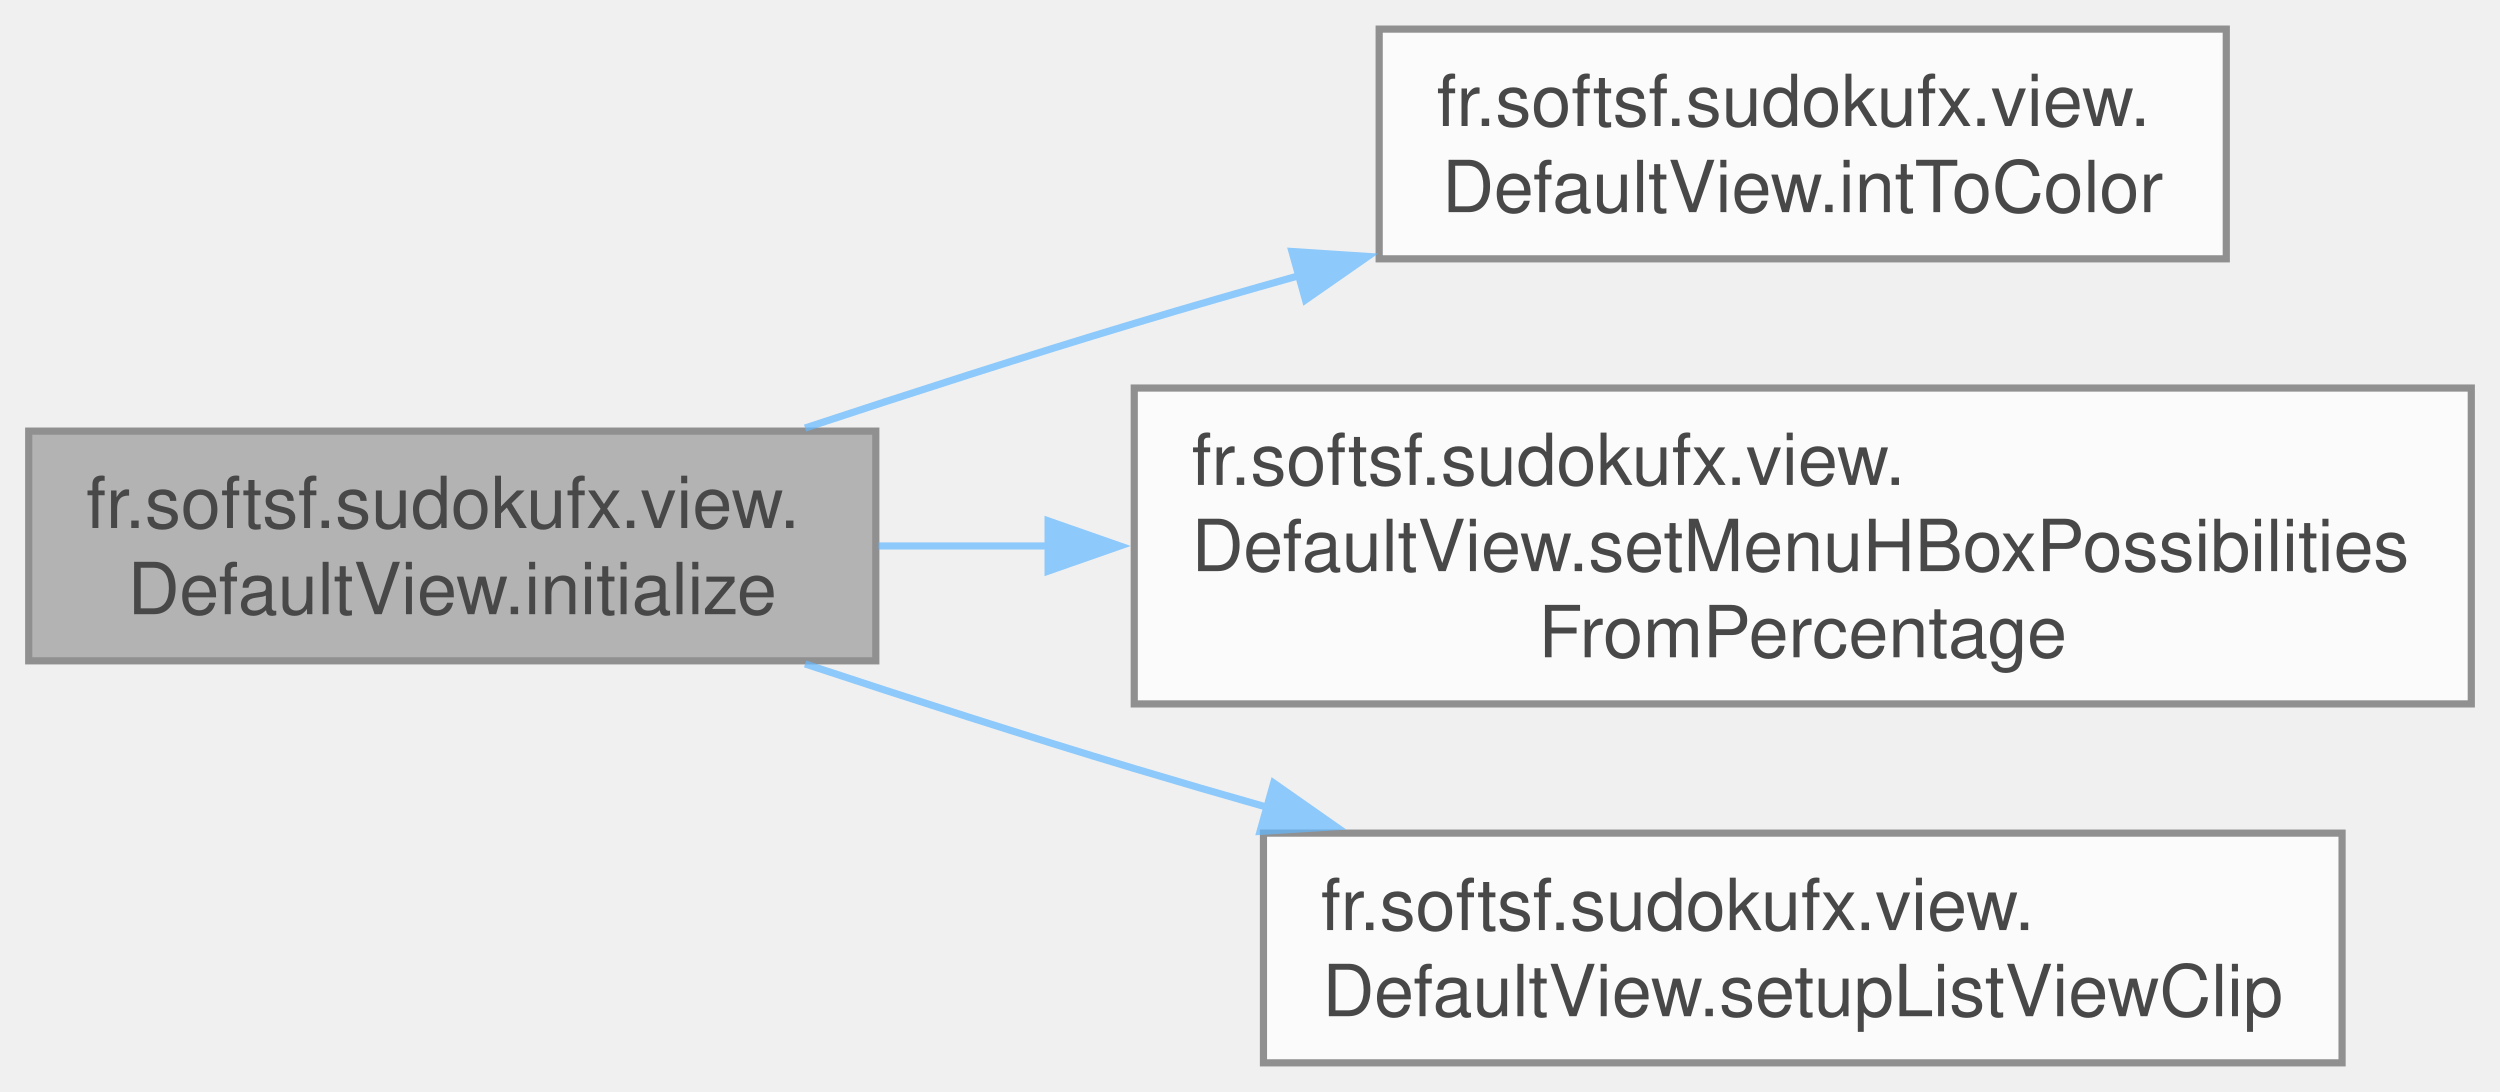
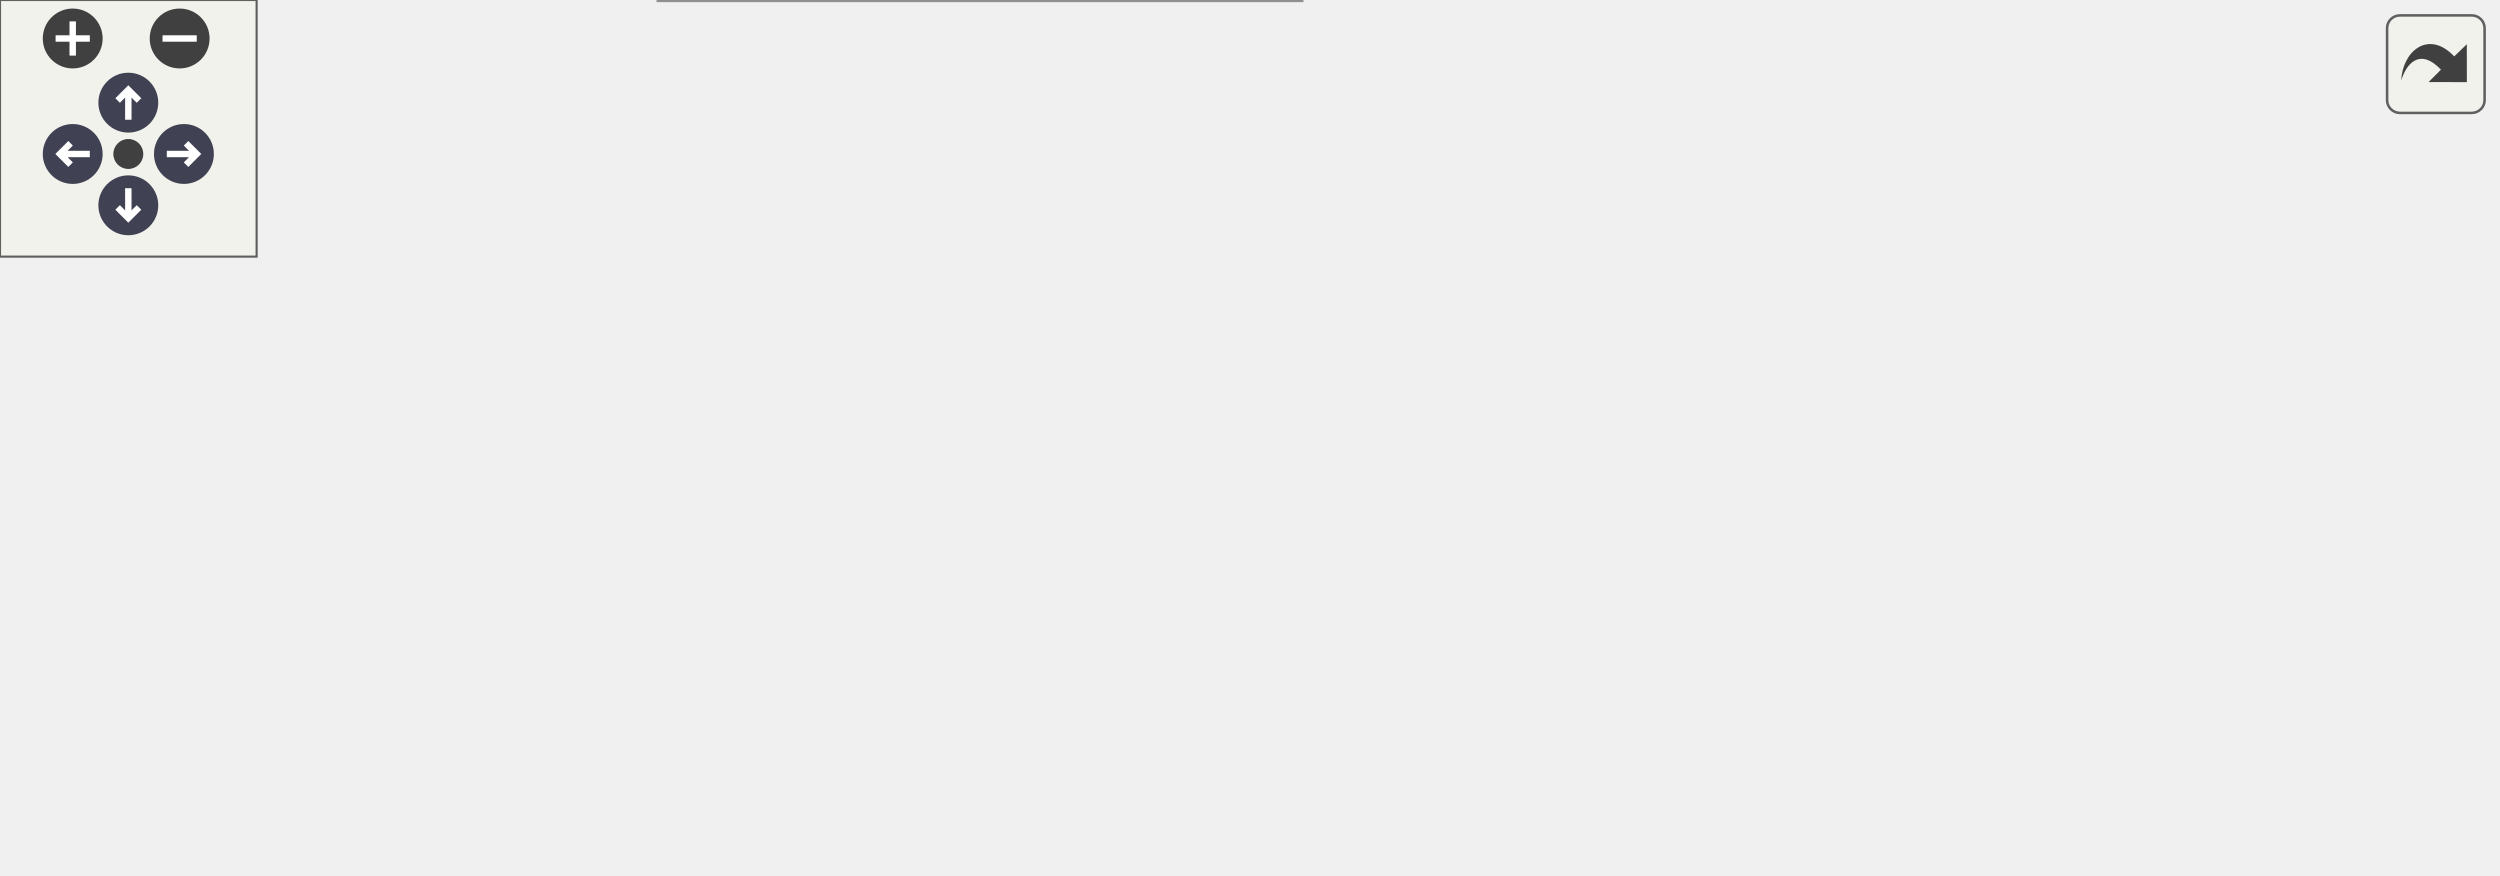
- <svg xmlns="http://www.w3.org/2000/svg" xmlns:xlink="http://www.w3.org/1999/xlink" width="348pt" height="152pt" viewBox="0.00 0.00 348.25 152.00">
-   <svg id="main" version="1.1" xml:space="preserve">
-     <style type="text/css">
+ <svg xmlns="http://www.w3.org/2000/svg" xmlns:xlink="http://www.w3.org/1999/xlink" id="main" version="1.1" xml:space="preserve">
+   <style type="text/css">
.node, .edge {opacity: 0.7;}
.node.selected, .edge.selected {opacity: 1;}
.edge:hover path { stroke: red; }
.edge:hover polygon { stroke: red; fill: red; }
</style>
-     <svg id="graph" class="graph">
-       <g id="graph0" class="graph" transform="scale(1 1) rotate(0) translate(4 148)">
-         <g id="Node000001" class="node">
-           <g id="a_Node000001">
-             <a xlink:title="Initializes the default view.">
-               <polygon fill="#999999" stroke="#666666" points="118,-88 0,-88 0,-56 118,-56 118,-88" />
-               <text text-anchor="start" x="8" y="-74.5" font-family="Helvetica,sans-Serif" font-size="10.00">fr.softsf.sudokufx.view.</text>
-               <text text-anchor="middle" x="59" y="-62.5" font-family="Helvetica,sans-Serif" font-size="10.00">DefaultView.initialize</text>
-             </a>
-           </g>
-         </g>
-         <g id="Node000002" class="node">
-           <g id="a_Node000002">
-             <a xlink:href="classfr_1_1softsf_1_1sudokufx_1_1view_1_1_default_view.html#a3109aef2552d7f2e9738a1895b5d7401" target="_top" xlink:title="Converts a 32-bit integer (0xRRGGBBAA) into a JavaFX Color object.">
-               <polygon fill="white" stroke="#666666" points="306.12,-144 188.12,-144 188.12,-112 306.12,-112 306.12,-144" />
-               <text text-anchor="start" x="196.12" y="-130.5" font-family="Helvetica,sans-Serif" font-size="10.00">fr.softsf.sudokufx.view.</text>
-               <text text-anchor="middle" x="247.12" y="-118.5" font-family="Helvetica,sans-Serif" font-size="10.00">DefaultView.intToColor</text>
-             </a>
-           </g>
-         </g>
-         <g id="edge1_Node000001_Node000002" class="edge">
-           <g id="a_edge1_Node000001_Node000002">
-             <a xlink:title=" ">
-               <path fill="none" stroke="#63b8ff" d="M108.15,-88.43C122.82,-93.28 139.02,-98.5 154,-103 161.44,-105.24 169.25,-107.49 177.04,-109.68" />
-               <polygon fill="#63b8ff" stroke="#63b8ff" points="175.97,-113.02 186.54,-112.33 177.85,-106.28 175.97,-113.02" />
-             </a>
-           </g>
-         </g>
-         <g id="Node000003" class="node">
-           <g id="a_Node000003">
-             <a xlink:href="classfr_1_1softsf_1_1sudokufx_1_1view_1_1_default_view.html#a0c3695f3934ddbed7c1b6bd4f7864531" target="_top" xlink:title="Updates the star ratings displayed in the provided HBox container based on a percentage value.">
-               <polygon fill="white" stroke="#666666" points="340.25,-94 154,-94 154,-50 340.25,-50 340.25,-94" />
-               <text text-anchor="start" x="162" y="-80.5" font-family="Helvetica,sans-Serif" font-size="10.00">fr.softsf.sudokufx.view.</text>
-               <text text-anchor="start" x="162" y="-68.5" font-family="Helvetica,sans-Serif" font-size="10.00">DefaultView.setMenuHBoxPossibilities</text>
-               <text text-anchor="middle" x="247.12" y="-56.5" font-family="Helvetica,sans-Serif" font-size="10.00">FromPercentage</text>
-             </a>
-           </g>
-         </g>
-         <g id="edge2_Node000001_Node000003" class="edge">
-           <g id="a_edge2_Node000001_Node000003">
-             <a xlink:title=" ">
-               <path fill="none" stroke="#63b8ff" d="M118.38,-72C125.99,-72 133.96,-72 142.04,-72" />
-               <polygon fill="#63b8ff" stroke="#63b8ff" points="142,-75.5 152,-72 142,-68.5 142,-75.5" />
-             </a>
-           </g>
-         </g>
-         <g id="Node000004" class="node">
-           <g id="a_Node000004">
-             <a xlink:href="classfr_1_1softsf_1_1sudokufx_1_1view_1_1_default_view.html#a9b219ba0d98d4df2edb74918b2766d16" target="_top" xlink:title="Sets up a rounded clip for a ListView.">
-               <polygon fill="white" stroke="#666666" points="322.25,-32 172,-32 172,0 322.25,0 322.25,-32" />
-               <text text-anchor="start" x="180" y="-18.5" font-family="Helvetica,sans-Serif" font-size="10.00">fr.softsf.sudokufx.view.</text>
-               <text text-anchor="middle" x="247.12" y="-6.5" font-family="Helvetica,sans-Serif" font-size="10.00">DefaultView.setupListViewClip</text>
-             </a>
-           </g>
-         </g>
-         <g id="edge3_Node000001_Node000004" class="edge">
-           <g id="a_edge3_Node000001_Node000004">
-             <a xlink:title=" ">
-               <path fill="none" stroke="#63b8ff" d="M108.15,-55.57C122.82,-50.72 139.02,-45.5 154,-41 160.1,-39.17 166.45,-37.32 172.83,-35.51" />
-               <polygon fill="#63b8ff" stroke="#63b8ff" points="173.42,-38.98 182.1,-32.9 171.53,-32.24 173.42,-38.98" />
-             </a>
-           </g>
+   <defs>
+     <circle id="rim" cx="0" cy="0" r="7" />
+     <circle id="rim2" cx="0" cy="0" r="3.5" />
+     <g id="zoomPlus">
+       <use xlink:href="#rim" fill="#404040">
+         <set attributeName="fill" to="#808080" begin="zoomplus.mouseover" end="zoomplus.mouseout" />
+       </use>
+       <path d="M-4,0h8M0,-4v8" fill="none" stroke="white" stroke-width="1.5" pointer-events="none" />
+     </g>
+     <g id="zoomMin">
+       <use xlink:href="#rim" fill="#404040">
+         <set attributeName="fill" to="#808080" begin="zoomminus.mouseover" end="zoomminus.mouseout" />
+       </use>
+       <path d="M-4,0h8" fill="none" stroke="white" stroke-width="1.5" pointer-events="none" />
+     </g>
+     <g id="arrowUp" transform="translate(30 24)">
+       <use xlink:href="#rim" />
+       <path pointer-events="none" fill="none" stroke="white" stroke-width="1.5" d="M0,-3.0v7 M-2.5,-0.5L0,-3.0L2.5,-0.5" />
+     </g>
+     <g id="arrowRight" transform="rotate(90) translate(36 -43)">
+       <use xlink:href="#rim" />
+       <path pointer-events="none" fill="none" stroke="white" stroke-width="1.5" d="M0,-3.0v7 M-2.5,-0.5L0,-3.0L2.5,-0.5" />
+     </g>
+     <g id="arrowDown" transform="rotate(180) translate(-30 -48)">
+       <use xlink:href="#rim" />
+       <path pointer-events="none" fill="none" stroke="white" stroke-width="1.5" d="M0,-3.0v7 M-2.5,-0.5L0,-3.0L2.5,-0.5" />
+     </g>
+     <g id="arrowLeft" transform="rotate(270) translate(-36 17)">
+       <use xlink:href="#rim" />
+       <path pointer-events="none" fill="none" stroke="white" stroke-width="1.5" d="M0,-3.0v7 M-2.5,-0.5L0,-3.0L2.5,-0.5" />
+     </g>
+     <g id="resetDef">
+       <use xlink:href="#rim2" fill="#404040">
+         <set attributeName="fill" to="#808080" begin="reset.mouseover" end="reset.mouseout" />
+       </use>
+     </g>
+   </defs>
+   <svg id="graph" class="graph">
+     <g id="viewport">
+       <g id="Node000001" class="node">
+         <g id="a_Node000001">
+           <a xlink:title="Initializes the default view.">
+             <polygon fill="#999999" stroke="#666666" points="118,-82 0,-82 0,-50 118,-50 118,-82" />
+             <text text-anchor="start" x="8" y="-68.5" font-family="Helvetica,sans-Serif" font-size="10.00">fr.softsf.sudokufx.view.</text>
+             <text text-anchor="middle" x="59" y="-56.5" font-family="Helvetica,sans-Serif" font-size="10.00">DefaultView.initialize</text>
+           </a>
        </g>
      </g>
-     </svg>
+       <g id="Node000002" class="node">
+         <g id="a_Node000002">
+           <a xlink:href="classfr_1_1softsf_1_1sudokufx_1_1view_1_1_default_view.html#af9e33f026dceb98edac035cff50f39da" target="_top" xlink:title="Configures UI bindings for a difficulty-level button with full accessibility and dynamic visual feedb...">
+             <polygon fill="white" stroke="#666666" points="301.62,-144 156.62,-144 156.62,-100 301.62,-100 301.62,-144" />
+             <text text-anchor="start" x="164.62" y="-130.5" font-family="Helvetica,sans-Serif" font-size="10.00">fr.softsf.sudokufx.view.</text>
+             <text text-anchor="start" x="164.62" y="-118.5" font-family="Helvetica,sans-Serif" font-size="10.00">DefaultView.initializeDifficulty</text>
+             <text text-anchor="middle" x="229.12" y="-106.5" font-family="Helvetica,sans-Serif" font-size="10.00">Button</text>
+           </a>
+         </g>
+       </g>
+       <g id="edge1_Node000001_Node000002" class="edge">
+         <g id="a_edge1_Node000001_Node000002">
+           <a xlink:title=" ">
+             <path fill="none" stroke="#63b8ff" d="M109.53,-82.5C122.35,-86.77 136.45,-91.47 150.33,-96.09" />
+             <polygon fill="#63b8ff" stroke="#63b8ff" points="148.85,-99.28 159.44,-99.12 151.06,-92.64 148.85,-99.28" />
+           </a>
+         </g>
+       </g>
+       <g id="Node000004" class="node">
+         <g id="a_Node000004">
+           <a xlink:href="classfr_1_1softsf_1_1sudokufx_1_1view_1_1_default_view.html#a3109aef2552d7f2e9738a1895b5d7401" target="_top" xlink:title="Converts a 32-bit integer (0xRRGGBBAA) into a JavaFX Color object.">
+             <polygon fill="white" stroke="#666666" points="288.12,-82 170.12,-82 170.12,-50 288.12,-50 288.12,-82" />
+             <text text-anchor="start" x="178.12" y="-68.5" font-family="Helvetica,sans-Serif" font-size="10.00">fr.softsf.sudokufx.view.</text>
+             <text text-anchor="middle" x="229.12" y="-56.5" font-family="Helvetica,sans-Serif" font-size="10.00">DefaultView.intToColor</text>
+           </a>
+         </g>
+       </g>
+       <g id="edge3_Node000001_Node000004" class="edge">
+         <g id="a_edge3_Node000001_Node000004">
+           <a xlink:title=" ">
+             <path fill="none" stroke="#63b8ff" d="M118.33,-66C131.37,-66 145.33,-66 158.76,-66" />
+             <polygon fill="#63b8ff" stroke="#63b8ff" points="158.38,-69.5 168.38,-66 158.38,-62.5 158.38,-69.5" />
+           </a>
+         </g>
+       </g>
+       <g id="Node000005" class="node">
+         <g id="a_Node000005">
+           <a xlink:href="classfr_1_1softsf_1_1sudokufx_1_1view_1_1_default_view.html#a9b219ba0d98d4df2edb74918b2766d16" target="_top" xlink:title="Sets up a rounded clip for a ListView.">
+             <polygon fill="white" stroke="#666666" points="304.25,-32 154,-32 154,0 304.25,0 304.25,-32" />
+             <text text-anchor="start" x="162" y="-18.5" font-family="Helvetica,sans-Serif" font-size="10.00">fr.softsf.sudokufx.view.</text>
+             <text text-anchor="middle" x="229.12" y="-6.5" font-family="Helvetica,sans-Serif" font-size="10.00">DefaultView.setupListViewClip</text>
+           </a>
+         </g>
+       </g>
+       <g id="edge4_Node000001_Node000005" class="edge">
+         <g id="a_edge4_Node000001_Node000005">
+           <a xlink:title=" ">
+             <path fill="none" stroke="#63b8ff" d="M115.05,-49.63C130.07,-45.16 146.49,-40.28 162.06,-35.65" />
+             <polygon fill="#63b8ff" stroke="#63b8ff" points="162.63,-39.13 171.21,-32.93 160.63,-32.42 162.63,-39.13" />
+           </a>
+         </g>
+       </g>
+       <g id="Node000003" class="node">
+         <g id="a_Node000003">
+           <a xlink:href="classfr_1_1softsf_1_1sudokufx_1_1view_1_1components_1_1_possibility_stars_h_box.html#a6fbe7afe726ef51d8bee5ff41e705902" target="_top" xlink:title="Creates a string binding for the accessible text based on the current percentage and visibility (sele...">
+             <polygon fill="white" stroke="#666666" points="583.5,-138 340.25,-138 340.25,-106 583.5,-106 583.5,-138" />
+             <text text-anchor="start" x="348.25" y="-124.5" font-family="Helvetica,sans-Serif" font-size="10.00">fr.softsf.sudokufx.view.components.</text>
+             <text text-anchor="middle" x="461.88" y="-112.5" font-family="Helvetica,sans-Serif" font-size="10.00">PossibilityStarsHBox.levelFormattedAccessibleText</text>
+           </a>
+         </g>
+       </g>
+       <g id="edge2_Node000002_Node000003" class="edge">
+         <g id="a_edge2_Node000002_Node000003">
+           <a xlink:title=" ">
+             <path fill="none" stroke="#63b8ff" d="M301.87,-122C310.52,-122 319.56,-122 328.74,-122" />
+             <polygon fill="#63b8ff" stroke="#63b8ff" points="328.49,-125.5 338.49,-122 328.49,-118.5 328.49,-125.5" />
+           </a>
+         </g>
+       </g>
+     </g>
+   </svg>
+   <g id="navigator" transform="translate(0 0)" fill="#404254">
+     <rect fill="#f2f5e9" fill-opacity="0.5" stroke="#606060" stroke-width=".5" x="0" y="0" width="60" height="60" />
+     <use id="zoomplus" xlink:href="#zoomPlus" x="17" y="9" />
+     <use id="zoomminus" xlink:href="#zoomMin" x="42" y="9" />
+     <use id="reset" xlink:href="#resetDef" x="30" y="36" />
+     <use id="arrowup" xlink:href="#arrowUp" x="0" y="0" />
+     <use id="arrowright" xlink:href="#arrowRight" x="0" y="0" />
+     <use id="arrowdown" xlink:href="#arrowDown" x="0" y="0" />
+     <use id="arrowleft" xlink:href="#arrowLeft" x="0" y="0" />
+   </g>
+   <svg viewBox="0 0 15 15" width="100%" height="30px" preserveAspectRatio="xMaxYMin meet">
+     <g id="arrow_out" transform="scale(0.3 0.3)">
+       <a xlink:href="classfr_1_1softsf_1_1sudokufx_1_1view_1_1_default_view_a9a576a87b5eaf00c2bd1095be8e17eeb_cgraph_org.svg" target="_base">
+         <rect id="button" ry="5" rx="5" y="6" x="6" height="38" width="38" fill="#f2f5e9" fill-opacity="0.5" stroke="#606060" stroke-width="1.0" />
+         <path id="arrow" d="M 11.5,31.437 C 11.94,20.098 22.043,11.323 32.159,21.979 L 37.069,17.246 C 37.069,17.246 37.088,32 37.088,32 L 22.16,31.978 C 22.16,31.978 26.998,27.14 26.998,27.14 C 18.529,18.264 13.292,25.23 11.5,31.437 z" style="fill:#404040;" />
+       </a>
+     </g>
  </svg>
  <style type="text/css">

[data-mouse-over-selected='false'] { opacity: 0.7; }
[data-mouse-over-selected='true']  { opacity: 1.0; }

</style>
</svg>
